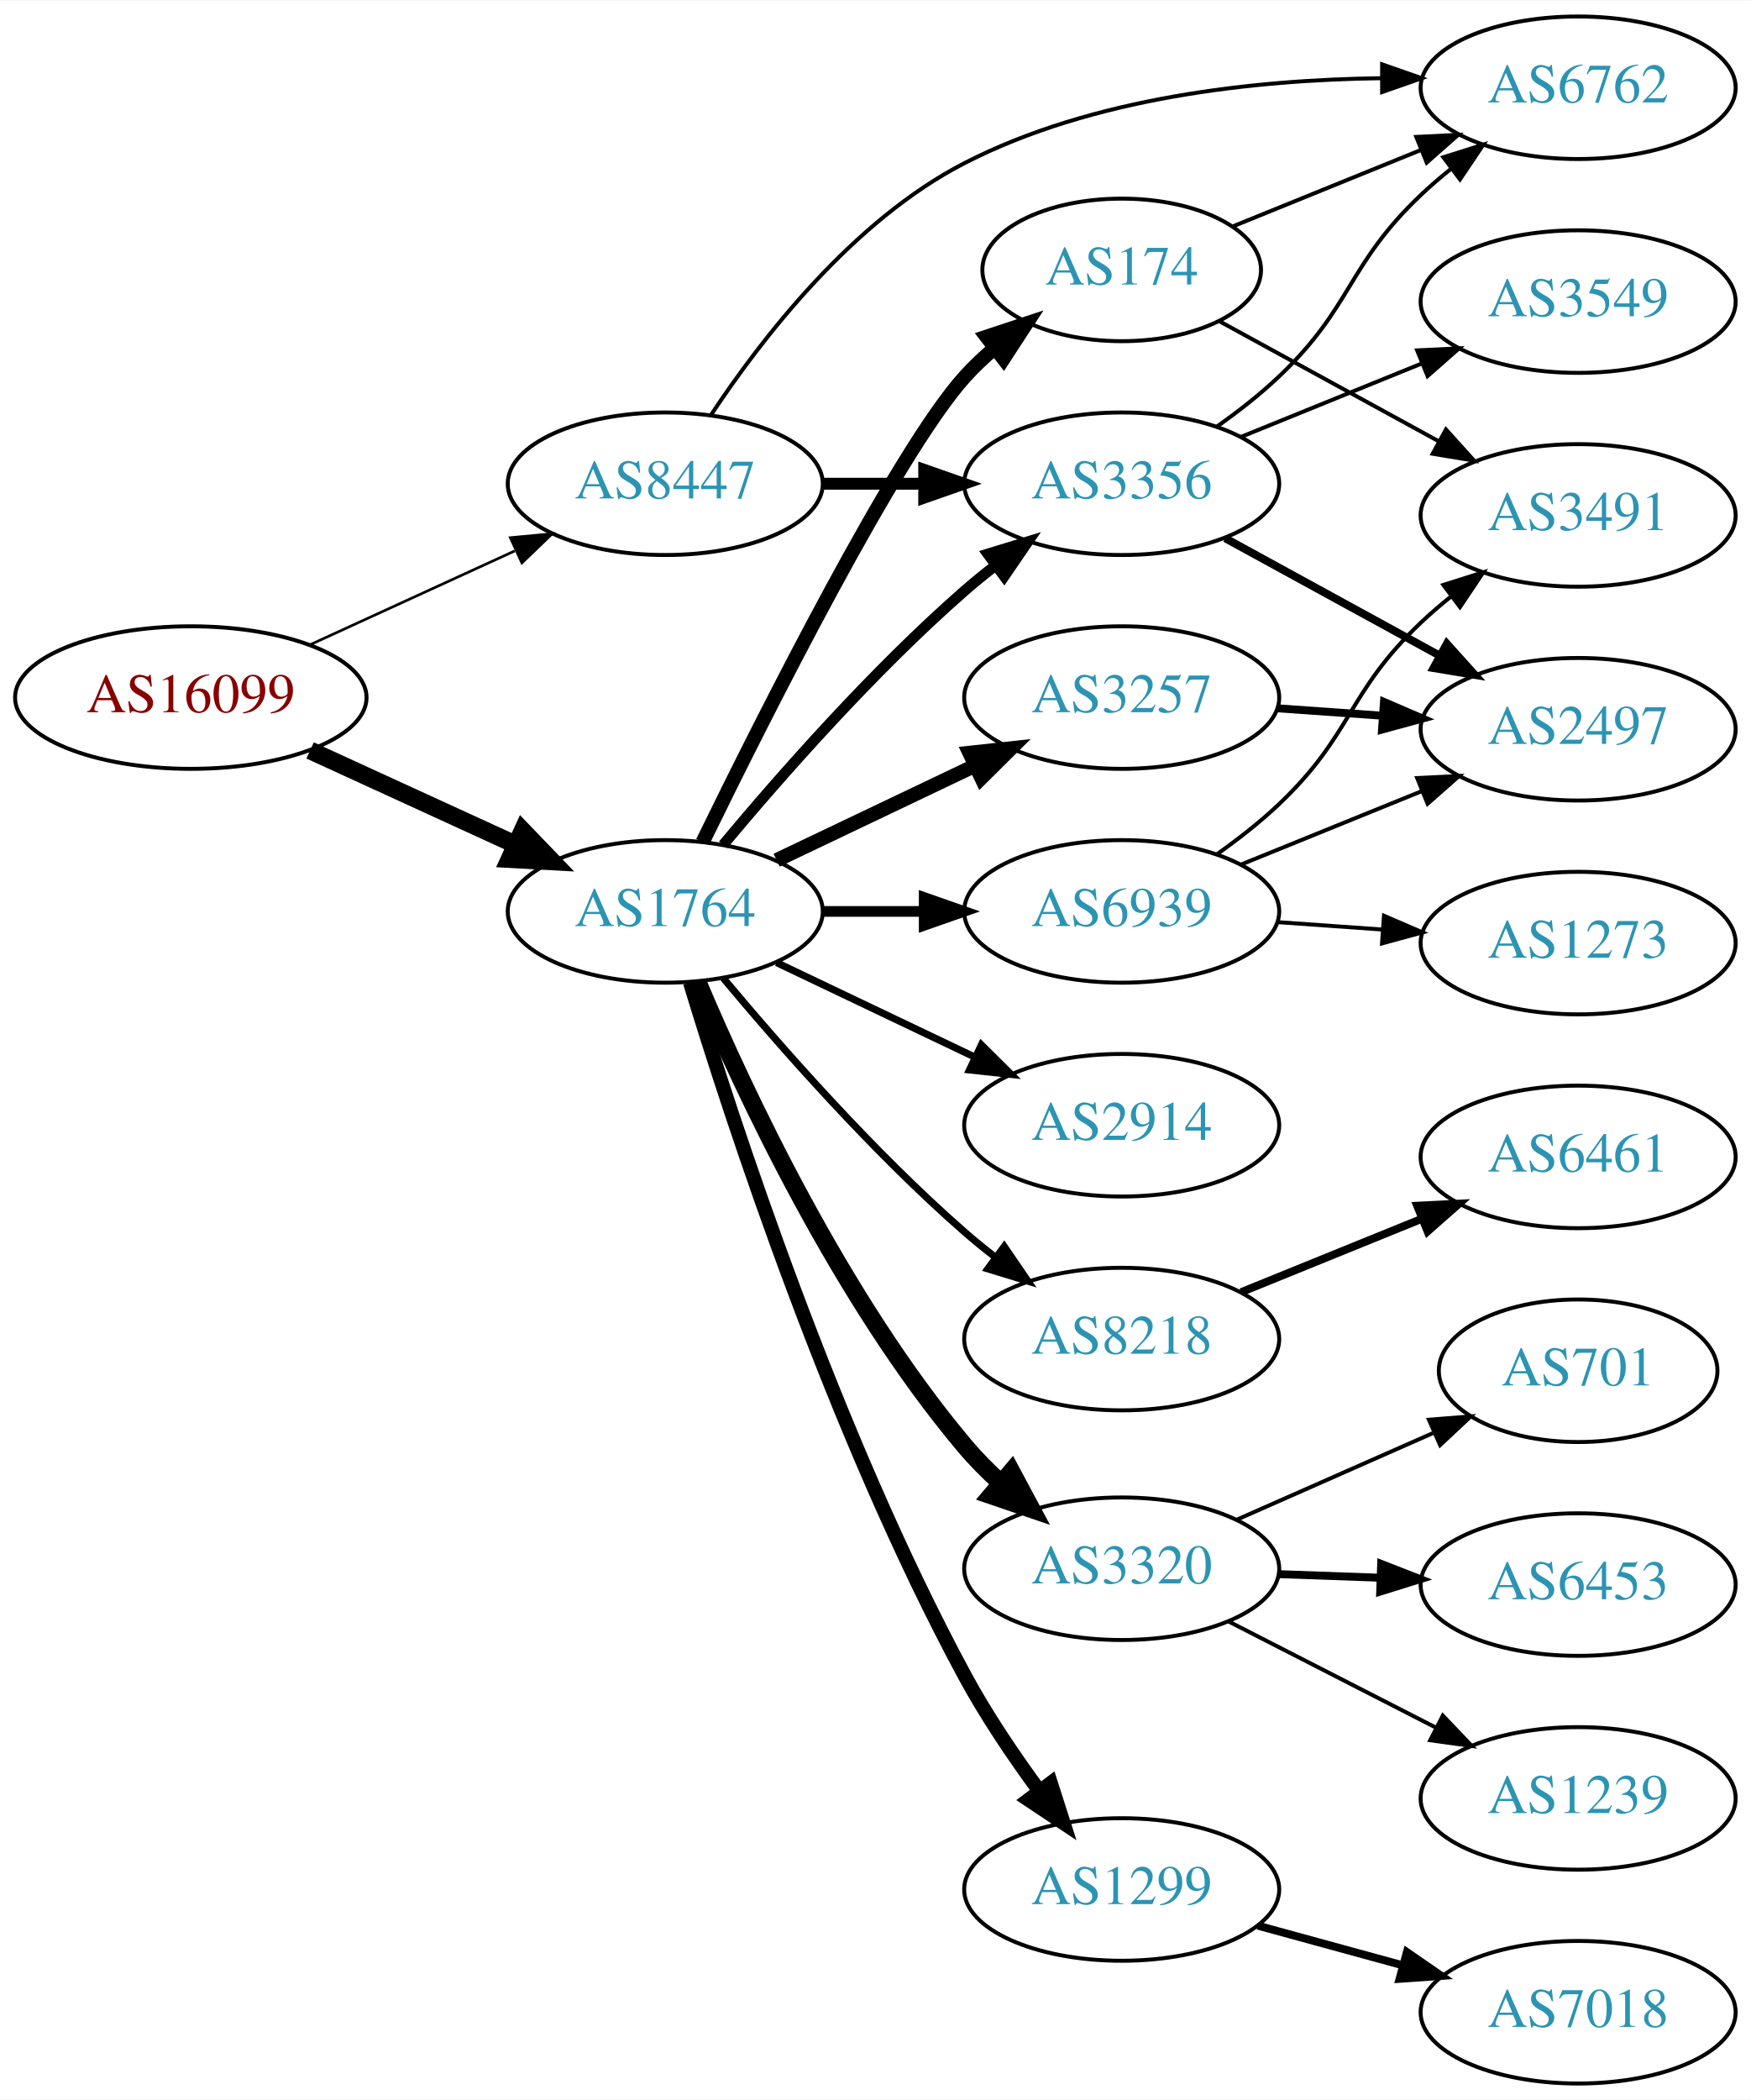
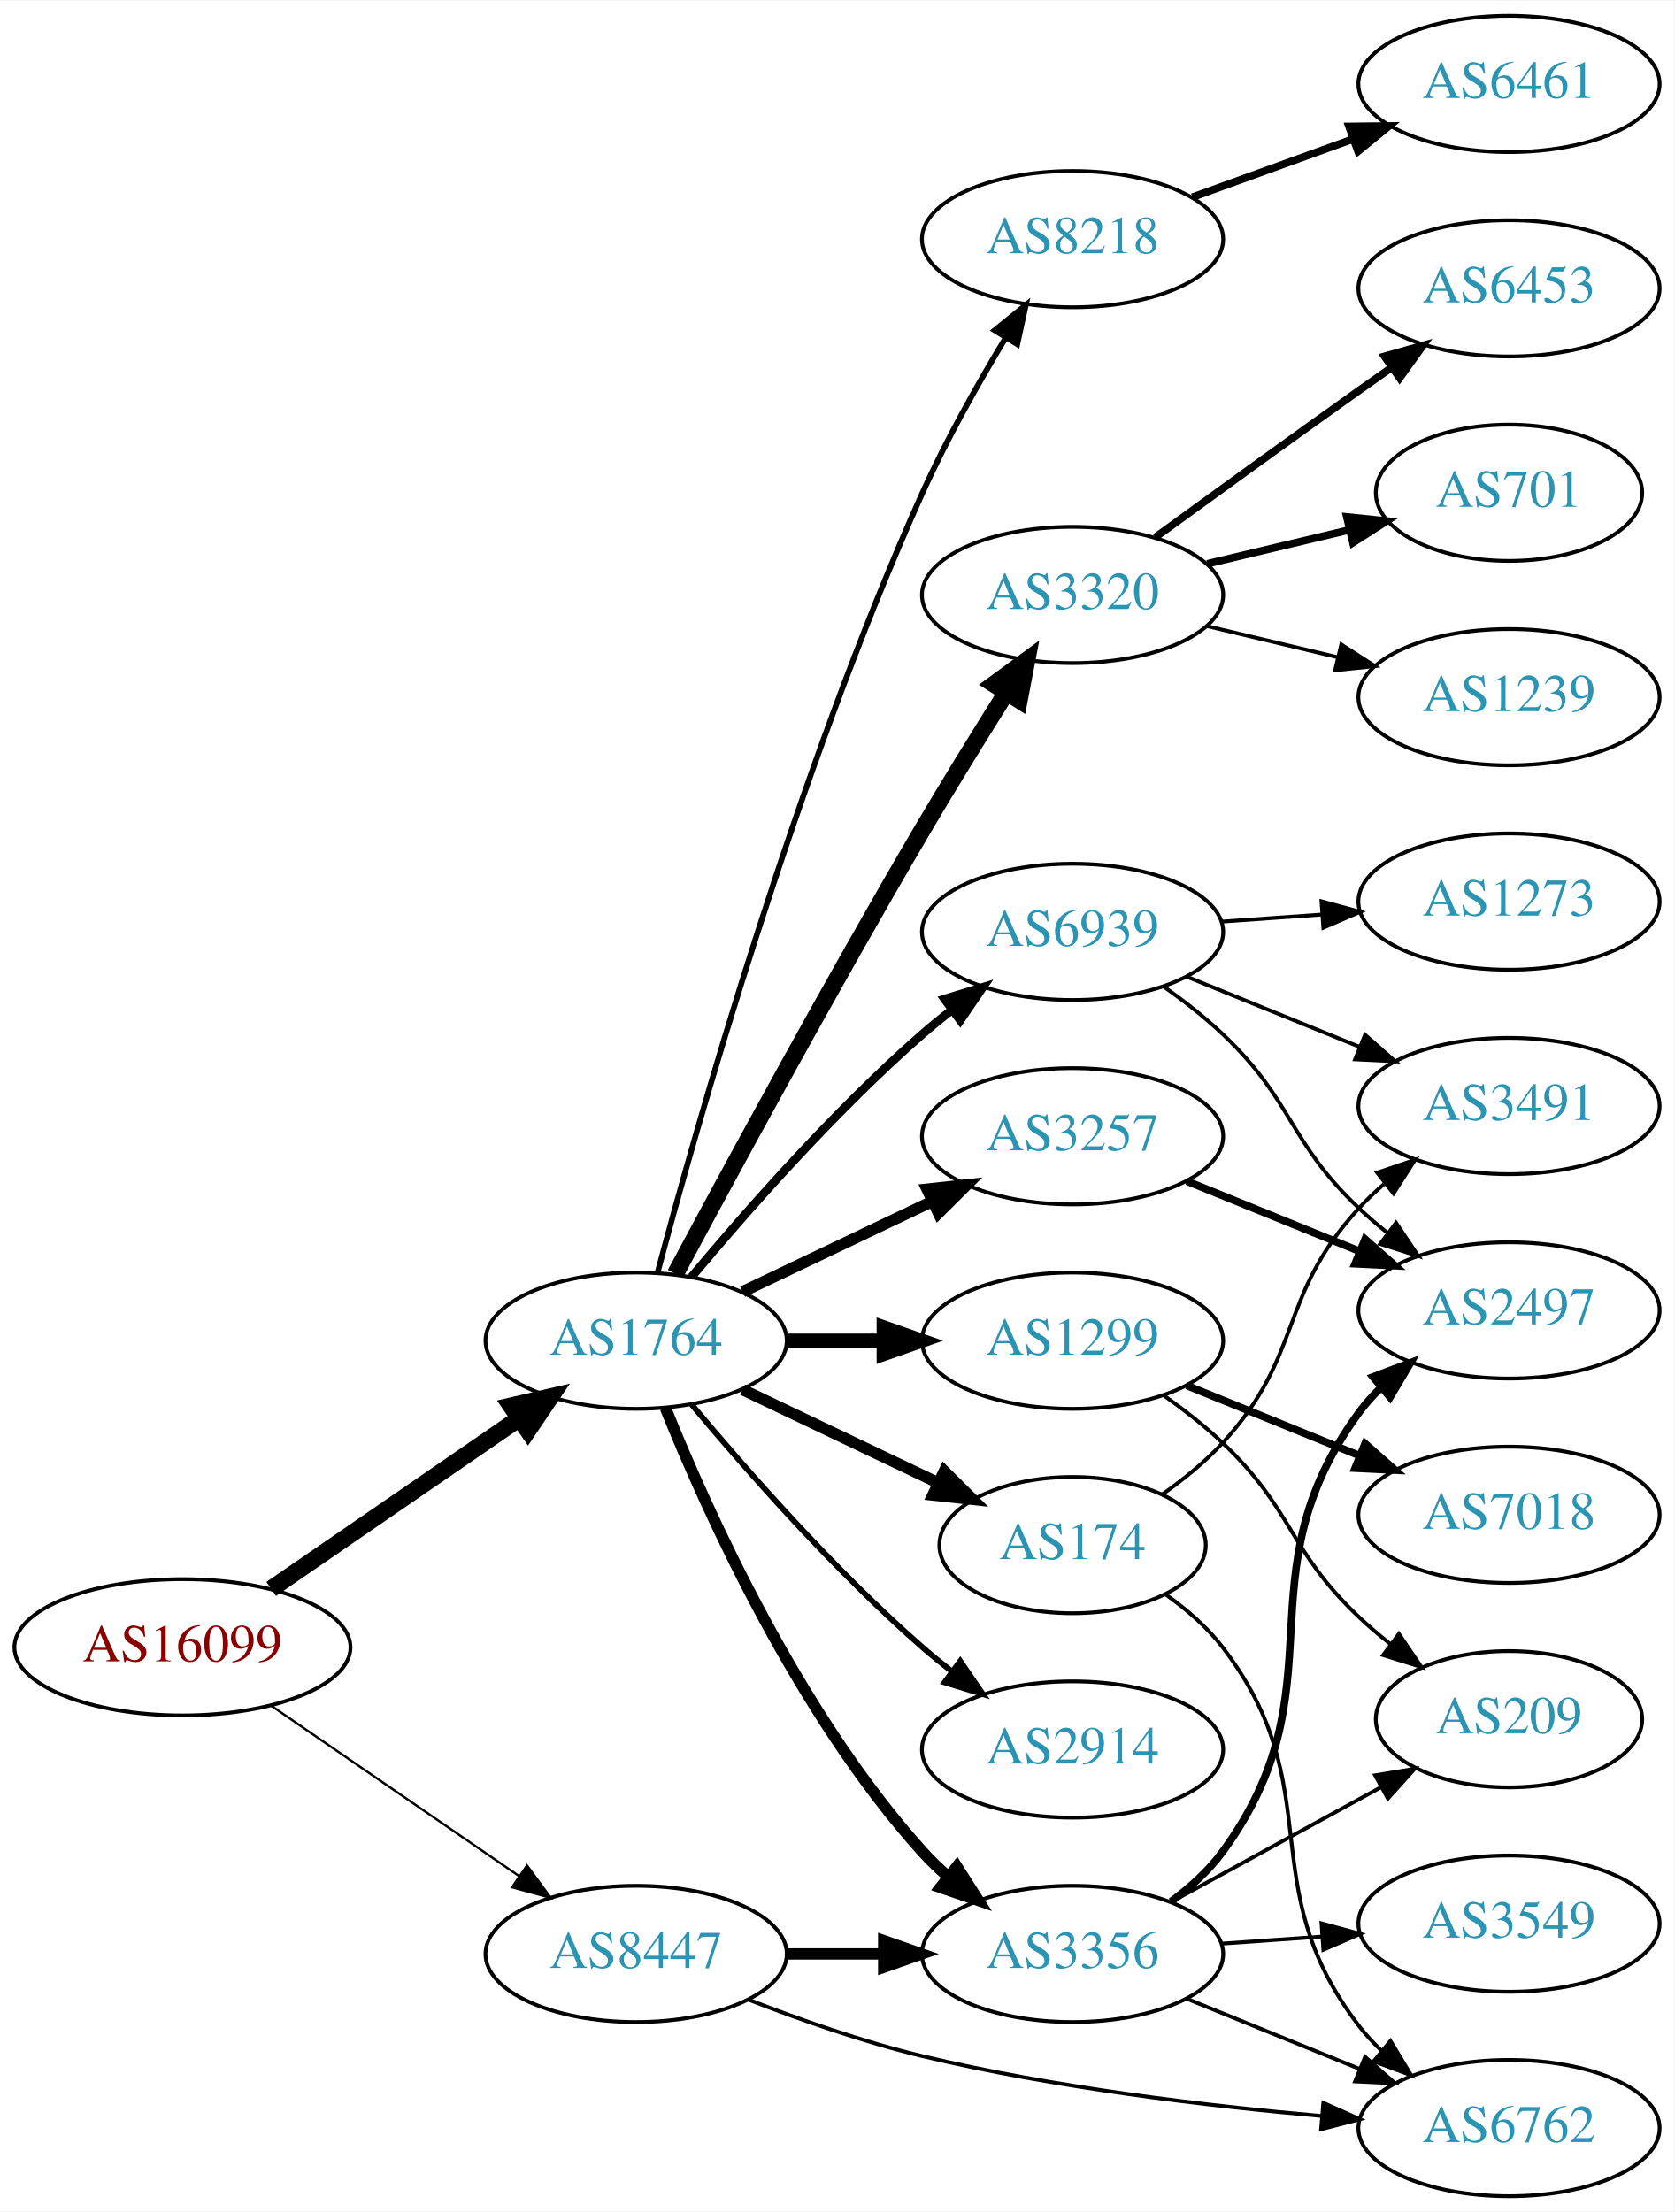
- <svg xmlns="http://www.w3.org/2000/svg" xmlns:xlink="http://www.w3.org/1999/xlink" width="442pt" height="530pt" viewBox="0.00 0.00 442.27 530.00">
-   <g id="graph0" class="graph" transform="scale(1 1) rotate(0) translate(4 526)">
-     <polygon fill="white" stroke="none" points="-4,4 -4,-526 438.271,-526 438.271,4 -4,4" />
+ <svg xmlns="http://www.w3.org/2000/svg" xmlns:xlink="http://www.w3.org/1999/xlink" width="442pt" height="584pt" viewBox="0.00 0.00 442.27 584.00">
+   <g id="graph0" class="graph" transform="scale(1 1) rotate(0) translate(4 580)">
+     <polygon fill="white" stroke="none" points="-4,4 -4,-580 438.271,-580 438.271,4 -4,4" />
    <g id="node1" class="node">
      <g id="a_node1">
        <a xlink:href="/asn/16099" xlink:title="AS16099 ~ SOZVERS-NET [AT]">
-           <ellipse fill="#ffffff" stroke="black" cx="44.196" cy="-350" rx="44.393" ry="18" />
-           <text text-anchor="middle" x="44.196" y="-346.3" font-family="Times,serif" font-size="14.00" fill="#880000">AS16099</text>
+           <ellipse fill="#ffffff" stroke="black" cx="44.196" cy="-145" rx="44.393" ry="18" />
+           <text text-anchor="middle" x="44.196" y="-141.3" font-family="Times,serif" font-size="14.00" fill="#880000">AS16099</text>
        </a>
      </g>
    </g>
    <g id="node2" class="node">
      <g id="a_node2">
        <a xlink:href="/asn/1764" xlink:title="AS1764 ~ NEXTLAYER-AS [AT]">
-           <ellipse fill="#ffffff" stroke="black" cx="164.039" cy="-296" rx="39.794" ry="18" />
-           <text text-anchor="middle" x="164.039" y="-292.3" font-family="Times,serif" font-size="14.00" fill="#2c94b3">AS1764</text>
+           <ellipse fill="#ffffff" stroke="black" cx="164.039" cy="-226" rx="39.794" ry="18" />
+           <text text-anchor="middle" x="164.039" y="-222.3" font-family="Times,serif" font-size="14.00" fill="#2c94b3">AS1764</text>
        </a>
      </g>
    </g>
    <g id="edge1" class="edge">
-       <path fill="none" stroke="black" stroke-width="4.5" d="M74.326,-336.652C89.937,-329.498 109.335,-320.609 126.007,-312.97" />
-       <polygon fill="black" stroke="black" stroke-width="4.5" points="128.008,-316.384 135.459,-308.638 124.727,-309.225 128.008,-316.384" />
+       <path fill="none" stroke="black" stroke-width="4.5" d="M67.639,-160.426C86.22,-173.198 112.781,-191.455 133.161,-205.463" />
+       <polygon fill="black" stroke="black" stroke-width="4.5" points="131.003,-208.758 141.475,-211.178 135.464,-202.269 131.003,-208.758" />
    </g>
    <g id="node3" class="node">
      <g id="a_node3">
        <a xlink:href="/asn/8447" xlink:title="AS8447 ~ A1 Telekom Austria AG [AT]">
-           <ellipse fill="#ffffff" stroke="black" cx="164.039" cy="-404" rx="39.794" ry="18" />
-           <text text-anchor="middle" x="164.039" y="-400.3" font-family="Times,serif" font-size="14.00" fill="#2c94b3">AS8447</text>
+           <ellipse fill="#ffffff" stroke="black" cx="164.039" cy="-64" rx="39.794" ry="18" />
+           <text text-anchor="middle" x="164.039" y="-60.3" font-family="Times,serif" font-size="14.00" fill="#2c94b3">AS8447</text>
        </a>
      </g>
    </g>
    <g id="edge2" class="edge">
-       <path fill="none" stroke="black" stroke-width="0.667" d="M74.326,-363.348C89.937,-370.502 109.335,-379.391 126.007,-387.03" />
-       <polygon fill="black" stroke="black" stroke-width="0.667" points="124.91,-390.378 135.459,-391.362 127.826,-384.014 124.91,-390.378" />
+       <path fill="none" stroke="black" stroke-width="0.6" d="M67.639,-129.574C86.22,-116.802 112.781,-98.545 133.161,-84.537" />
+       <polygon fill="black" stroke="black" stroke-width="0.6" points="135.216,-87.371 141.475,-78.822 131.251,-81.602 135.216,-87.371" />
    </g>
    <g id="node4" class="node">
      <g id="a_node4">
-         <a xlink:href="/asn/174" xlink:title="AS174 ~ Cogent Communications [US]">
-           <ellipse fill="#ffffff" stroke="black" cx="279.332" cy="-458" rx="35.194" ry="18" />
-           <text text-anchor="middle" x="279.332" y="-454.3" font-family="Times,serif" font-size="14.00" fill="#2c94b3">AS174</text>
+         <a xlink:href="/asn/2914" xlink:title="AS2914 ~ NTT America, Inc. [US]">
+           <ellipse fill="#ffffff" stroke="black" cx="279.332" cy="-118" rx="39.794" ry="18" />
+           <text text-anchor="middle" x="279.332" y="-114.3" font-family="Times,serif" font-size="14.00" fill="#2c94b3">AS2914</text>
        </a>
      </g>
    </g>
    <g id="edge3" class="edge">
-       <path fill="none" stroke="black" stroke-width="3.6" d="M173.476,-313.511C189.095,-345.509 222.481,-411.893 239.685,-431 242.001,-433.572 244.606,-436.03 247.341,-438.343" />
-       <polygon fill="black" stroke="black" stroke-width="3.6" points="245.207,-441.117 255.264,-444.448 249.479,-435.572 245.207,-441.117" />
+       <path fill="none" stroke="black" stroke-width="1.5" d="M178.669,-209.183C192.951,-192.071 216.498,-165.255 239.685,-145 242.151,-142.846 244.789,-140.706 247.487,-138.628" />
+       <polygon fill="black" stroke="black" stroke-width="1.5" points="249.66,-141.375 255.641,-132.63 245.512,-135.736 249.66,-141.375" />
    </g>
    <g id="node5" class="node">
      <g id="a_node5">
-         <a xlink:href="/asn/3320" xlink:title="AS3320 ~ DTAG [DE]">
-           <ellipse fill="#ffffff" stroke="black" cx="279.332" cy="-130" rx="39.794" ry="18" />
-           <text text-anchor="middle" x="279.332" y="-126.3" font-family="Times,serif" font-size="14.00" fill="#2c94b3">AS3320</text>
+         <a xlink:href="/asn/8218" xlink:title="AS8218 ~ legacy Neotelecoms [FR]">
+           <ellipse fill="#ffffff" stroke="black" cx="279.332" cy="-517" rx="39.794" ry="18" />
+           <text text-anchor="middle" x="279.332" y="-513.3" font-family="Times,serif" font-size="14.00" fill="#2c94b3">AS8218</text>
        </a>
      </g>
    </g>
    <g id="edge4" class="edge">
-       <path fill="none" stroke="black" stroke-width="4.5" d="M172.274,-278.027C183.804,-250.788 208.287,-198.283 239.685,-161 242.428,-157.743 245.555,-154.587 248.815,-151.614" />
-       <polygon fill="black" stroke="black" stroke-width="4.5" points="251.472,-154.524 256.545,-145.049 246.374,-148.521 251.472,-154.524" />
+       <path fill="none" stroke="black" stroke-width="1.5" d="M169.673,-243.884C179.953,-282.458 206.41,-375.972 239.685,-450 245.959,-463.957 254.305,-478.764 261.635,-490.899" />
+       <polygon fill="black" stroke="black" stroke-width="1.5" points="258.768,-492.919 266.991,-499.599 264.729,-489.249 258.768,-492.919" />
    </g>
    <g id="node6" class="node">
      <g id="a_node6">
-         <a xlink:href="/asn/1299" xlink:title="AS1299 ~ Telia Carrier [EU]">
-           <ellipse fill="#ffffff" stroke="black" cx="279.332" cy="-49" rx="39.794" ry="18" />
-           <text text-anchor="middle" x="279.332" y="-45.3" font-family="Times,serif" font-size="14.00" fill="#2c94b3">AS1299</text>
+         <a xlink:href="/asn/3257" xlink:title="AS3257 ~ GTT [DE]">
+           <ellipse fill="#ffffff" stroke="black" cx="279.332" cy="-280" rx="39.794" ry="18" />
+           <text text-anchor="middle" x="279.332" y="-276.3" font-family="Times,serif" font-size="14.00" fill="#2c94b3">AS3257</text>
        </a>
      </g>
    </g>
    <g id="edge5" class="edge">
-       <path fill="none" stroke="black" stroke-width="3.6" d="M170.308,-278.044C180.91,-243.133 206.656,-164.169 239.685,-103 245.081,-93.006 252.048,-82.707 258.576,-73.818" />
-       <polygon fill="black" stroke="black" stroke-width="3.6" points="261.409,-75.875 264.636,-65.783 255.82,-71.66 261.409,-75.875" />
+       <path fill="none" stroke="black" stroke-width="3" d="M192.175,-238.934C207.169,-246.081 225.99,-255.052 242.213,-262.785" />
+       <polygon fill="black" stroke="black" stroke-width="3" points="240.884,-266.028 251.417,-267.171 243.895,-259.709 240.884,-266.028" />
    </g>
    <g id="node7" class="node">
      <g id="a_node7">
-         <a xlink:href="/asn/2914" xlink:title="AS2914 ~ NTT America, Inc. [US]">
-           <ellipse fill="#ffffff" stroke="black" cx="279.332" cy="-242" rx="39.794" ry="18" />
-           <text text-anchor="middle" x="279.332" y="-238.3" font-family="Times,serif" font-size="14.00" fill="#2c94b3">AS2914</text>
+         <a xlink:href="/asn/1299" xlink:title="AS1299 ~ Telia Carrier [EU]">
+           <ellipse fill="#ffffff" stroke="black" cx="279.332" cy="-226" rx="39.794" ry="18" />
+           <text text-anchor="middle" x="279.332" y="-222.3" font-family="Times,serif" font-size="14.00" fill="#2c94b3">AS1299</text>
        </a>
      </g>
    </g>
    <g id="edge6" class="edge">
-       <path fill="none" stroke="black" stroke-width="1.8" d="M192.175,-283.066C207.169,-275.919 225.99,-266.948 242.213,-259.215" />
-       <polygon fill="black" stroke="black" stroke-width="1.8" points="243.895,-262.291 251.417,-254.829 240.884,-255.972 243.895,-262.291" />
+       <path fill="none" stroke="black" stroke-width="3.75" d="M203.711,-226C211.914,-226 220.678,-226 229.21,-226" />
+       <polygon fill="black" stroke="black" stroke-width="3.75" points="229.449,-229.5 239.449,-226 229.449,-222.5 229.449,-229.5" />
    </g>
    <g id="node8" class="node">
      <g id="a_node8">
-         <a xlink:href="/asn/8218" xlink:title="AS8218 ~ legacy Neotelecoms [FR]">
-           <ellipse fill="#ffffff" stroke="black" cx="279.332" cy="-188" rx="39.794" ry="18" />
-           <text text-anchor="middle" x="279.332" y="-184.3" font-family="Times,serif" font-size="14.00" fill="#2c94b3">AS8218</text>
+         <a xlink:href="/asn/3320" xlink:title="AS3320 ~ DTAG [DE]">
+           <ellipse fill="#ffffff" stroke="black" cx="279.332" cy="-423" rx="39.794" ry="18" />
+           <text text-anchor="middle" x="279.332" y="-419.3" font-family="Times,serif" font-size="14.00" fill="#2c94b3">AS3320</text>
        </a>
      </g>
    </g>
    <g id="edge7" class="edge">
-       <path fill="none" stroke="black" stroke-width="1.8" d="M178.669,-279.183C192.951,-262.071 216.498,-235.255 239.685,-215 242.151,-212.846 244.789,-210.706 247.487,-208.628" />
-       <polygon fill="black" stroke="black" stroke-width="1.8" points="249.66,-211.375 255.641,-202.63 245.512,-205.736 249.66,-211.375" />
+       <path fill="none" stroke="black" stroke-width="4.5" d="M174.412,-243.641C188.28,-269.58 215.263,-319.437 239.685,-361 246.713,-372.961 254.79,-386.019 261.737,-397.053" />
+       <polygon fill="black" stroke="black" stroke-width="4.5" points="258.584,-399.433 267.259,-405.777 265.238,-395.221 258.584,-399.433" />
    </g>
    <g id="node9" class="node">
      <g id="a_node9">
-         <a xlink:href="/asn/3257" xlink:title="AS3257 ~ GTT [DE]">
-           <ellipse fill="#ffffff" stroke="black" cx="279.332" cy="-350" rx="39.794" ry="18" />
-           <text text-anchor="middle" x="279.332" y="-346.3" font-family="Times,serif" font-size="14.00" fill="#2c94b3">AS3257</text>
+         <a xlink:href="/asn/174" xlink:title="AS174 ~ Cogent Communications [US]">
+           <ellipse fill="#ffffff" stroke="black" cx="279.332" cy="-172" rx="35.194" ry="18" />
+           <text text-anchor="middle" x="279.332" y="-168.3" font-family="Times,serif" font-size="14.00" fill="#2c94b3">AS174</text>
        </a>
      </g>
    </g>
    <g id="edge8" class="edge">
-       <path fill="none" stroke="black" stroke-width="3.6" d="M192.175,-308.934C207.169,-316.081 225.99,-325.052 242.213,-332.785" />
-       <polygon fill="black" stroke="black" stroke-width="3.6" points="240.884,-336.028 251.417,-337.171 243.895,-329.709 240.884,-336.028" />
+       <path fill="none" stroke="black" stroke-width="3" d="M192.175,-213.066C207.607,-205.71 227.092,-196.423 243.628,-188.541" />
+       <polygon fill="black" stroke="black" stroke-width="3" points="245.448,-191.551 252.969,-184.089 242.436,-185.232 245.448,-191.551" />
    </g>
    <g id="node10" class="node">
      <g id="a_node10">
-         <a xlink:href="/asn/6939" xlink:title="AS6939 ~ Hurricane Electric LLC [US]">
-           <ellipse fill="#ffffff" stroke="black" cx="279.332" cy="-296" rx="39.794" ry="18" />
-           <text text-anchor="middle" x="279.332" y="-292.3" font-family="Times,serif" font-size="14.00" fill="#2c94b3">AS6939</text>
+         <a xlink:href="/asn/3356" xlink:title="AS3356 ~ Level 3 Parent, LLC [US]">
+           <ellipse fill="#ffffff" stroke="black" cx="279.332" cy="-64" rx="39.794" ry="18" />
+           <text text-anchor="middle" x="279.332" y="-60.3" font-family="Times,serif" font-size="14.00" fill="#2c94b3">AS3356</text>
        </a>
      </g>
    </g>
    <g id="edge9" class="edge">
-       <path fill="none" stroke="black" stroke-width="2.7" d="M203.711,-296C211.914,-296 220.678,-296 229.21,-296" />
-       <polygon fill="black" stroke="black" stroke-width="2.7" points="229.449,-299.5 239.449,-296 229.449,-292.5 229.449,-299.5" />
+       <path fill="none" stroke="black" stroke-width="3" d="M171.786,-208.213C182.837,-180.757 206.891,-127.422 239.685,-91 241.688,-88.776 243.906,-86.637 246.239,-84.603" />
+       <polygon fill="black" stroke="black" stroke-width="3" points="248.769,-87.065 254.458,-78.127 244.437,-81.567 248.769,-87.065" />
    </g>
    <g id="node11" class="node">
      <g id="a_node11">
-         <a xlink:href="/asn/3356" xlink:title="AS3356 ~ Level 3 Parent, LLC [US]">
-           <ellipse fill="#ffffff" stroke="black" cx="279.332" cy="-404" rx="39.794" ry="18" />
-           <text text-anchor="middle" x="279.332" y="-400.3" font-family="Times,serif" font-size="14.00" fill="#2c94b3">AS3356</text>
+         <a xlink:href="/asn/6939" xlink:title="AS6939 ~ Hurricane Electric LLC [US]">
+           <ellipse fill="#ffffff" stroke="black" cx="279.332" cy="-334" rx="39.794" ry="18" />
+           <text text-anchor="middle" x="279.332" y="-330.3" font-family="Times,serif" font-size="14.00" fill="#2c94b3">AS6939</text>
        </a>
      </g>
    </g>
    <g id="edge10" class="edge">
-       <path fill="none" stroke="black" stroke-width="2.7" d="M178.669,-312.817C192.951,-329.929 216.498,-356.745 239.685,-377 242.151,-379.154 244.789,-381.294 247.487,-383.372" />
-       <polygon fill="black" stroke="black" stroke-width="2.7" points="245.512,-386.264 255.641,-389.37 249.66,-380.625 245.512,-386.264" />
+       <path fill="none" stroke="black" stroke-width="2.25" d="M178.669,-242.817C192.951,-259.929 216.498,-286.745 239.685,-307 242.151,-309.154 244.789,-311.294 247.487,-313.372" />
+       <polygon fill="black" stroke="black" stroke-width="2.25" points="245.512,-316.264 255.641,-319.37 249.66,-310.625 245.512,-316.264" />
    </g>
    <g id="edge20" class="edge">
-       <path fill="none" stroke="black" stroke-width="3" d="M203.711,-404C211.914,-404 220.678,-404 229.21,-404" />
-       <polygon fill="black" stroke="black" stroke-width="3" points="229.449,-407.5 239.449,-404 229.449,-400.5 229.449,-407.5" />
+       <path fill="none" stroke="black" stroke-width="3" d="M203.711,-64C211.914,-64 220.678,-64 229.21,-64" />
+       <polygon fill="black" stroke="black" stroke-width="3" points="229.449,-67.5 239.449,-64 229.449,-60.5 229.449,-67.5" />
+     </g>
+     <g id="node18" class="node">
+       <g id="a_node18">
+         <a xlink:href="/asn/6762" xlink:title="AS6762 ~ TELECOM ITALIA SPARKLE S.p.A. [IT]">
+           <ellipse fill="#ffffff" stroke="black" cx="394.625" cy="-18" rx="39.794" ry="18" />
+           <text text-anchor="middle" x="394.625" y="-14.3" font-family="Times,serif" font-size="14.00" fill="#2c94b3">AS6762</text>
+         </a>
+       </g>
+     </g>
+     <g id="edge21" class="edge">
+       <path fill="none" stroke="black" d="M193.646,-51.946C207.354,-46.614 224.138,-40.721 239.685,-37 274.508,-28.665 314.687,-23.863 345.263,-21.172" />
+       <polygon fill="black" stroke="black" points="345.569,-24.659 355.243,-20.338 344.986,-17.683 345.569,-24.659" />
+     </g>
+     <g id="node12" class="node">
+       <g id="a_node12">
+         <a xlink:href="/asn/6461" xlink:title="AS6461 ~ ZAYO-6461 [US]">
+           <ellipse fill="#ffffff" stroke="black" cx="394.625" cy="-558" rx="39.794" ry="18" />
+           <text text-anchor="middle" x="394.625" y="-554.3" font-family="Times,serif" font-size="14.00" fill="#2c94b3">AS6461</text>
+         </a>
+       </g>
+     </g>
+     <g id="edge11" class="edge">
+       <path fill="none" stroke="black" stroke-width="2" d="M310.99,-528.095C323.963,-532.79 339.256,-538.324 353.137,-543.348" />
+       <polygon fill="black" stroke="black" stroke-width="2" points="352.347,-546.784 362.941,-546.896 354.729,-540.202 352.347,-546.784" />
    </g>
    <g id="node16" class="node">
      <g id="a_node16">
-         <a xlink:href="/asn/6762" xlink:title="AS6762 ~ TELECOM ITALIA SPARKLE S.p.A. [IT]">
-           <ellipse fill="#ffffff" stroke="black" cx="394.625" cy="-504" rx="39.794" ry="18" />
-           <text text-anchor="middle" x="394.625" y="-500.3" font-family="Times,serif" font-size="14.00" fill="#2c94b3">AS6762</text>
+         <a xlink:href="/asn/2497" xlink:title="AS2497 ~ Internet Initiative Japan Inc. [JP]">
+           <ellipse fill="#ffffff" stroke="black" cx="394.625" cy="-234" rx="39.794" ry="18" />
+           <text text-anchor="middle" x="394.625" y="-230.3" font-family="Times,serif" font-size="14.00" fill="#2c94b3">AS2497</text>
+         </a>
+       </g>
+     </g>
+     <g id="edge15" class="edge">
+       <path fill="none" stroke="black" stroke-width="2" d="M309.507,-268.154C323.383,-262.52 340.16,-255.708 355.069,-249.654" />
+       <polygon fill="black" stroke="black" stroke-width="2" points="356.599,-252.811 364.548,-245.806 353.966,-246.325 356.599,-252.811" />
+     </g>
+     <g id="node19" class="node">
+       <g id="a_node19">
+         <a xlink:href="/asn/7018" xlink:title="AS7018 ~ AT&amp;T Services, Inc. [US]">
+           <ellipse fill="#ffffff" stroke="black" cx="394.625" cy="-180" rx="39.794" ry="18" />
+           <text text-anchor="middle" x="394.625" y="-176.3" font-family="Times,serif" font-size="14.00" fill="#2c94b3">AS7018</text>
+         </a>
+       </g>
+     </g>
+     <g id="edge18" class="edge">
+       <path fill="none" stroke="black" stroke-width="2" d="M309.507,-214.154C323.383,-208.52 340.16,-201.708 355.069,-195.654" />
+       <polygon fill="black" stroke="black" stroke-width="2" points="356.599,-198.811 364.548,-191.806 353.966,-192.325 356.599,-198.811" />
+     </g>
+     <g id="node20" class="node">
+       <g id="a_node20">
+         <a xlink:href="/asn/209" xlink:title="AS209 ~ CenturyLink Communications, LLC [US]">
+           <ellipse fill="#ffffff" stroke="black" cx="394.625" cy="-126" rx="35.194" ry="18" />
+           <text text-anchor="middle" x="394.625" y="-122.3" font-family="Times,serif" font-size="14.00" fill="#2c94b3">AS209</text>
        </a>
      </g>
    </g>
    <g id="edge19" class="edge">
-       <path fill="none" stroke="black" d="M175.531,-421.272C188.167,-440.385 211.277,-470.409 239.685,-485 272.074,-501.636 313.194,-505.999 344.786,-506.412" />
-       <polygon fill="black" stroke="black" points="345.108,-509.912 355.108,-506.413 345.108,-502.912 345.108,-509.912" />
-     </g>
-     <g id="node15" class="node">
-       <g id="a_node15">
-         <a xlink:href="/asn/3491" xlink:title="AS3491 ~ PCCW Global, Inc. [US]">
-           <ellipse fill="#ffffff" stroke="black" cx="394.625" cy="-396" rx="39.794" ry="18" />
-           <text text-anchor="middle" x="394.625" y="-392.3" font-family="Times,serif" font-size="14.00" fill="#2c94b3">AS3491</text>
-         </a>
-       </g>
-     </g>
-     <g id="edge14" class="edge">
-       <path fill="none" stroke="black" d="M304.082,-445.003C320.105,-436.234 341.503,-424.524 359.363,-414.75" />
-       <polygon fill="black" stroke="black" points="361.241,-417.712 368.333,-409.841 357.88,-411.571 361.241,-417.712" />
-     </g>
-     <g id="edge15" class="edge">
-       <path fill="none" stroke="black" d="M307.468,-469.018C321.671,-474.785 339.309,-481.946 354.919,-488.285" />
-       <polygon fill="black" stroke="black" points="353.746,-491.586 364.328,-492.105 356.379,-485.1 353.746,-491.586" />
-     </g>
-     <g id="node12" class="node">
-       <g id="a_node12">
-         <a xlink:href="/asn/701" xlink:title="AS701 ~ UUNET [US]">
-           <ellipse fill="#ffffff" stroke="black" cx="394.625" cy="-180" rx="35.194" ry="18" />
-           <text text-anchor="middle" x="394.625" y="-176.3" font-family="Times,serif" font-size="14.00" fill="#2c94b3">AS701</text>
-         </a>
-       </g>
-     </g>
-     <g id="edge11" class="edge">
-       <path fill="none" stroke="black" d="M308.337,-142.36C323.313,-148.969 341.915,-157.179 357.92,-164.243" />
-       <polygon fill="black" stroke="black" points="356.933,-167.633 367.495,-168.468 359.76,-161.228 356.933,-167.633" />
+       <path fill="none" stroke="black" d="M303.274,-211.647C308.668,-207.828 314.224,-203.503 318.978,-199 337.826,-181.147 336.13,-170.853 354.978,-153 357.552,-150.562 360.361,-148.176 363.252,-145.895" />
+       <polygon fill="black" stroke="black" points="365.544,-148.553 371.49,-139.784 361.373,-142.931 365.544,-148.553" />
    </g>
    <g id="node13" class="node">
      <g id="a_node13">
        <a xlink:href="/asn/6453" xlink:title="AS6453 ~ TATA COMMUNICATIONS (AMERICA) INC [US]">
-           <ellipse fill="#ffffff" stroke="black" cx="394.625" cy="-126" rx="39.794" ry="18" />
-           <text text-anchor="middle" x="394.625" y="-122.3" font-family="Times,serif" font-size="14.00" fill="#2c94b3">AS6453</text>
+           <ellipse fill="#ffffff" stroke="black" cx="394.625" cy="-504" rx="39.794" ry="18" />
+           <text text-anchor="middle" x="394.625" y="-500.3" font-family="Times,serif" font-size="14.00" fill="#2c94b3">AS6453</text>
        </a>
      </g>
    </g>
    <g id="edge12" class="edge">
-       <path fill="none" stroke="black" stroke-width="2" d="M319.004,-128.635C327.207,-128.345 335.971,-128.036 344.503,-127.734" />
-       <polygon fill="black" stroke="black" stroke-width="2" points="344.872,-131.224 354.742,-127.373 344.625,-124.228 344.872,-131.224" />
+       <path fill="none" stroke="black" stroke-width="2" d="M301.18,-438.222C316.114,-449.091 336.727,-464.025 354.978,-477 357.799,-479.005 360.742,-481.085 363.69,-483.159" />
+       <polygon fill="black" stroke="black" stroke-width="2" points="361.717,-486.05 371.914,-488.926 365.736,-480.319 361.717,-486.05" />
    </g>
    <g id="node14" class="node">
      <g id="a_node14">
+         <a xlink:href="/asn/701" xlink:title="AS701 ~ UUNET [US]">
+           <ellipse fill="#ffffff" stroke="black" cx="394.625" cy="-450" rx="35.194" ry="18" />
+           <text text-anchor="middle" x="394.625" y="-446.3" font-family="Times,serif" font-size="14.00" fill="#2c94b3">AS701</text>
+         </a>
+       </g>
+     </g>
+     <g id="edge13" class="edge">
+       <path fill="none" stroke="black" stroke-width="2" d="M314.939,-431.248C326.733,-434.058 340.038,-437.229 352.306,-440.153" />
+       <polygon fill="black" stroke="black" stroke-width="2" points="351.772,-443.624 362.311,-442.537 353.394,-436.814 351.772,-443.624" />
+     </g>
+     <g id="node15" class="node">
+       <g id="a_node15">
        <a xlink:href="/asn/1239" xlink:title="AS1239 ~ Sprint [US]">
-           <ellipse fill="#ffffff" stroke="black" cx="394.625" cy="-72" rx="39.794" ry="18" />
-           <text text-anchor="middle" x="394.625" y="-68.3" font-family="Times,serif" font-size="14.00" fill="#2c94b3">AS1239</text>
-         </a>
-       </g>
-     </g>
-     <g id="edge13" class="edge">
-       <path fill="none" stroke="black" d="M306.323,-116.694C321.867,-108.736 341.818,-98.522 358.723,-89.868" />
-       <polygon fill="black" stroke="black" points="360.447,-92.917 367.754,-85.245 357.258,-86.686 360.447,-92.917" />
+           <ellipse fill="#ffffff" stroke="black" cx="394.625" cy="-396" rx="39.794" ry="18" />
+           <text text-anchor="middle" x="394.625" y="-392.3" font-family="Times,serif" font-size="14.00" fill="#2c94b3">AS1239</text>
+         </a>
+       </g>
+     </g>
+     <g id="edge14" class="edge">
+       <path fill="none" stroke="black" d="M314.939,-414.752C325.81,-412.162 337.964,-409.265 349.407,-406.538" />
+       <polygon fill="black" stroke="black" points="350.313,-409.92 359.229,-404.197 348.69,-403.111 350.313,-409.92" />
    </g>
    <g id="node17" class="node">
      <g id="a_node17">
-         <a xlink:href="/asn/7018" xlink:title="AS7018 ~ AT&amp;T Services, Inc. [US]">
-           <ellipse fill="#ffffff" stroke="black" cx="394.625" cy="-18" rx="39.794" ry="18" />
-           <text text-anchor="middle" x="394.625" y="-14.3" font-family="Times,serif" font-size="14.00" fill="#2c94b3">AS7018</text>
+         <a xlink:href="/asn/3491" xlink:title="AS3491 ~ PCCW Global, Inc. [US]">
+           <ellipse fill="#ffffff" stroke="black" cx="394.625" cy="-288" rx="39.794" ry="18" />
+           <text text-anchor="middle" x="394.625" y="-284.3" font-family="Times,serif" font-size="14.00" fill="#2c94b3">AS3491</text>
        </a>
      </g>
    </g>
    <g id="edge16" class="edge">
-       <path fill="none" stroke="black" stroke-width="2" d="M313.71,-39.867C325.133,-36.741 338.083,-33.198 350.182,-29.887" />
-       <polygon fill="black" stroke="black" stroke-width="2" points="351.371,-33.19 360.093,-27.175 349.524,-26.439 351.371,-33.19" />
-     </g>
-     <g id="node18" class="node">
-       <g id="a_node18">
-         <a xlink:href="/asn/6461" xlink:title="AS6461 ~ ZAYO-6461 [US]">
-           <ellipse fill="#ffffff" stroke="black" cx="394.625" cy="-234" rx="39.794" ry="18" />
-           <text text-anchor="middle" x="394.625" y="-230.3" font-family="Times,serif" font-size="14.00" fill="#2c94b3">AS6461</text>
-         </a>
-       </g>
+       <path fill="none" stroke="black" d="M302.924,-185.333C308.564,-189.293 314.324,-193.939 318.978,-199 340.546,-222.455 333.41,-237.545 354.978,-261 357.004,-263.203 359.239,-265.327 361.583,-267.35" />
+       <polygon fill="black" stroke="black" points="359.793,-270.394 369.823,-273.808 364.111,-264.885 359.793,-270.394" />
    </g>
    <g id="edge17" class="edge">
-       <path fill="none" stroke="black" stroke-width="2" d="M309.507,-199.846C323.383,-205.48 340.16,-212.292 355.069,-218.346" />
-       <polygon fill="black" stroke="black" stroke-width="2" points="353.966,-221.675 364.548,-222.194 356.599,-215.189 353.966,-221.675" />
-     </g>
-     <g id="node19" class="node">
-       <g id="a_node19">
-         <a xlink:href="/asn/2497" xlink:title="AS2497 ~ Internet Initiative Japan Inc. [JP]">
-           <ellipse fill="#ffffff" stroke="black" cx="394.625" cy="-342" rx="39.794" ry="18" />
-           <text text-anchor="middle" x="394.625" y="-338.3" font-family="Times,serif" font-size="14.00" fill="#2c94b3">AS2497</text>
-         </a>
-       </g>
-     </g>
-     <g id="edge18" class="edge">
-       <path fill="none" stroke="black" stroke-width="2" d="M318.687,-347.292C327.177,-346.692 336.281,-346.049 345.115,-345.425" />
-       <polygon fill="black" stroke="black" stroke-width="2" points="345.58,-348.901 355.308,-344.706 345.087,-341.919 345.58,-348.901" />
-     </g>
-     <g id="edge26" class="edge">
-       <path fill="none" stroke="black" d="M303.274,-310.353C308.668,-314.172 314.224,-318.497 318.978,-323 337.826,-340.853 336.13,-351.147 354.978,-369 357.355,-371.251 359.933,-373.458 362.59,-375.58" />
-       <polygon fill="black" stroke="black" points="360.582,-378.448 370.682,-381.647 364.781,-372.848 360.582,-378.448" />
+       <path fill="none" stroke="black" d="M303.969,-158.922C309.468,-155.015 314.899,-150.33 318.978,-145 347.688,-107.489 326.268,-82.511 354.978,-45 356.75,-42.685 358.778,-40.491 360.955,-38.429" />
+       <polygon fill="black" stroke="black" points="363.312,-41.022 368.781,-31.948 358.847,-35.63 363.312,-41.022" />
+     </g>
+     <g id="edge22" class="edge">
+       <path fill="none" stroke="black" stroke-width="2" d="M305.34,-77.825C310.412,-81.557 315.309,-85.977 318.978,-91 350.822,-134.588 323.134,-163.412 354.978,-207 356.698,-209.354 358.688,-211.576 360.839,-213.657" />
+       <polygon fill="black" stroke="black" stroke-width="2" points="358.704,-216.435 368.616,-220.176 363.2,-211.07 358.704,-216.435" />
    </g>
    <g id="edge25" class="edge">
-       <path fill="none" stroke="black" d="M309.507,-307.846C323.383,-313.48 340.16,-320.292 355.069,-326.346" />
-       <polygon fill="black" stroke="black" points="353.966,-329.675 364.548,-330.194 356.599,-323.189 353.966,-329.675" />
+       <path fill="none" stroke="black" d="M309.507,-52.154C323.383,-46.52 340.16,-39.708 355.069,-33.654" />
+       <polygon fill="black" stroke="black" points="356.599,-36.811 364.548,-29.806 353.966,-30.325 356.599,-36.811" />
+     </g>
+     <g id="edge24" class="edge">
+       <path fill="none" stroke="black" d="M305.475,-77.76C321.796,-86.691 343.232,-98.423 360.879,-108.08" />
+       <polygon fill="black" stroke="black" points="359.262,-111.185 369.715,-112.915 362.623,-105.044 359.262,-111.185" />
    </g>
    <g id="node21" class="node">
      <g id="a_node21">
+         <a xlink:href="/asn/3549" xlink:title="AS3549 ~ Level 3 Parent, LLC [US]">
+           <ellipse fill="#ffffff" stroke="black" cx="394.625" cy="-72" rx="39.794" ry="18" />
+           <text text-anchor="middle" x="394.625" y="-68.3" font-family="Times,serif" font-size="14.00" fill="#2c94b3">AS3549</text>
+         </a>
+       </g>
+     </g>
+     <g id="edge23" class="edge">
+       <path fill="none" stroke="black" d="M318.687,-66.708C327.177,-67.308 336.281,-67.951 345.115,-68.575" />
+       <polygon fill="black" stroke="black" points="345.087,-72.081 355.308,-69.294 345.58,-65.099 345.087,-72.081" />
+     </g>
+     <g id="edge26" class="edge">
+       <path fill="none" stroke="black" d="M303.274,-319.647C308.668,-315.828 314.224,-311.503 318.978,-307 337.826,-289.147 336.13,-278.853 354.978,-261 357.355,-258.749 359.933,-256.542 362.59,-254.42" />
+       <polygon fill="black" stroke="black" points="364.781,-257.152 370.682,-248.353 360.582,-251.552 364.781,-257.152" />
+     </g>
+     <g id="edge27" class="edge">
+       <path fill="none" stroke="black" d="M309.507,-322.154C323.383,-316.52 340.16,-309.708 355.069,-303.654" />
+       <polygon fill="black" stroke="black" points="356.599,-306.811 364.548,-299.806 353.966,-300.325 356.599,-306.811" />
+     </g>
+     <g id="node22" class="node">
+       <g id="a_node22">
        <a xlink:href="/asn/1273" xlink:title="AS1273 ~ Vodafone Group PLC [EU]">
-           <ellipse fill="#ffffff" stroke="black" cx="394.625" cy="-288" rx="39.794" ry="18" />
-           <text text-anchor="middle" x="394.625" y="-284.3" font-family="Times,serif" font-size="14.00" fill="#2c94b3">AS1273</text>
-         </a>
-       </g>
-     </g>
-     <g id="edge24" class="edge">
-       <path fill="none" stroke="black" d="M318.687,-293.292C327.177,-292.692 336.281,-292.049 345.115,-291.425" />
-       <polygon fill="black" stroke="black" points="345.58,-294.901 355.308,-290.706 345.087,-287.919 345.58,-294.901" />
-     </g>
-     <g id="edge23" class="edge">
-       <path fill="none" stroke="black" d="M303.274,-418.353C308.668,-422.172 314.224,-426.497 318.978,-431 337.826,-448.853 336.13,-459.147 354.978,-477 357.355,-479.251 359.933,-481.458 362.59,-483.58" />
-       <polygon fill="black" stroke="black" points="360.582,-486.448 370.682,-489.647 364.781,-480.848 360.582,-486.448" />
-     </g>
-     <g id="edge22" class="edge">
-       <path fill="none" stroke="black" stroke-width="2" d="M305.475,-390.24C321.316,-381.571 341.977,-370.265 359.313,-360.777" />
-       <polygon fill="black" stroke="black" stroke-width="2" points="361.459,-363.592 368.551,-355.721 358.099,-357.452 361.459,-363.592" />
-     </g>
-     <g id="node20" class="node">
-       <g id="a_node20">
-         <a xlink:href="/asn/3549" xlink:title="AS3549 ~ Level 3 Parent, LLC [US]">
-           <ellipse fill="#ffffff" stroke="black" cx="394.625" cy="-450" rx="39.794" ry="18" />
-           <text text-anchor="middle" x="394.625" y="-446.3" font-family="Times,serif" font-size="14.00" fill="#2c94b3">AS3549</text>
-         </a>
-       </g>
-     </g>
-     <g id="edge21" class="edge">
-       <path fill="none" stroke="black" d="M309.507,-415.846C323.383,-421.48 340.16,-428.292 355.069,-434.346" />
-       <polygon fill="black" stroke="black" points="353.966,-437.675 364.548,-438.194 356.599,-431.189 353.966,-437.675" />
+           <ellipse fill="#ffffff" stroke="black" cx="394.625" cy="-342" rx="39.794" ry="18" />
+           <text text-anchor="middle" x="394.625" y="-338.3" font-family="Times,serif" font-size="14.00" fill="#2c94b3">AS1273</text>
+         </a>
+       </g>
+     </g>
+     <g id="edge28" class="edge">
+       <path fill="none" stroke="black" d="M318.687,-336.708C327.177,-337.308 336.281,-337.951 345.115,-338.575" />
+       <polygon fill="black" stroke="black" points="345.087,-342.081 355.308,-339.294 345.58,-335.099 345.087,-342.081" />
    </g>
  </g>
</svg>
